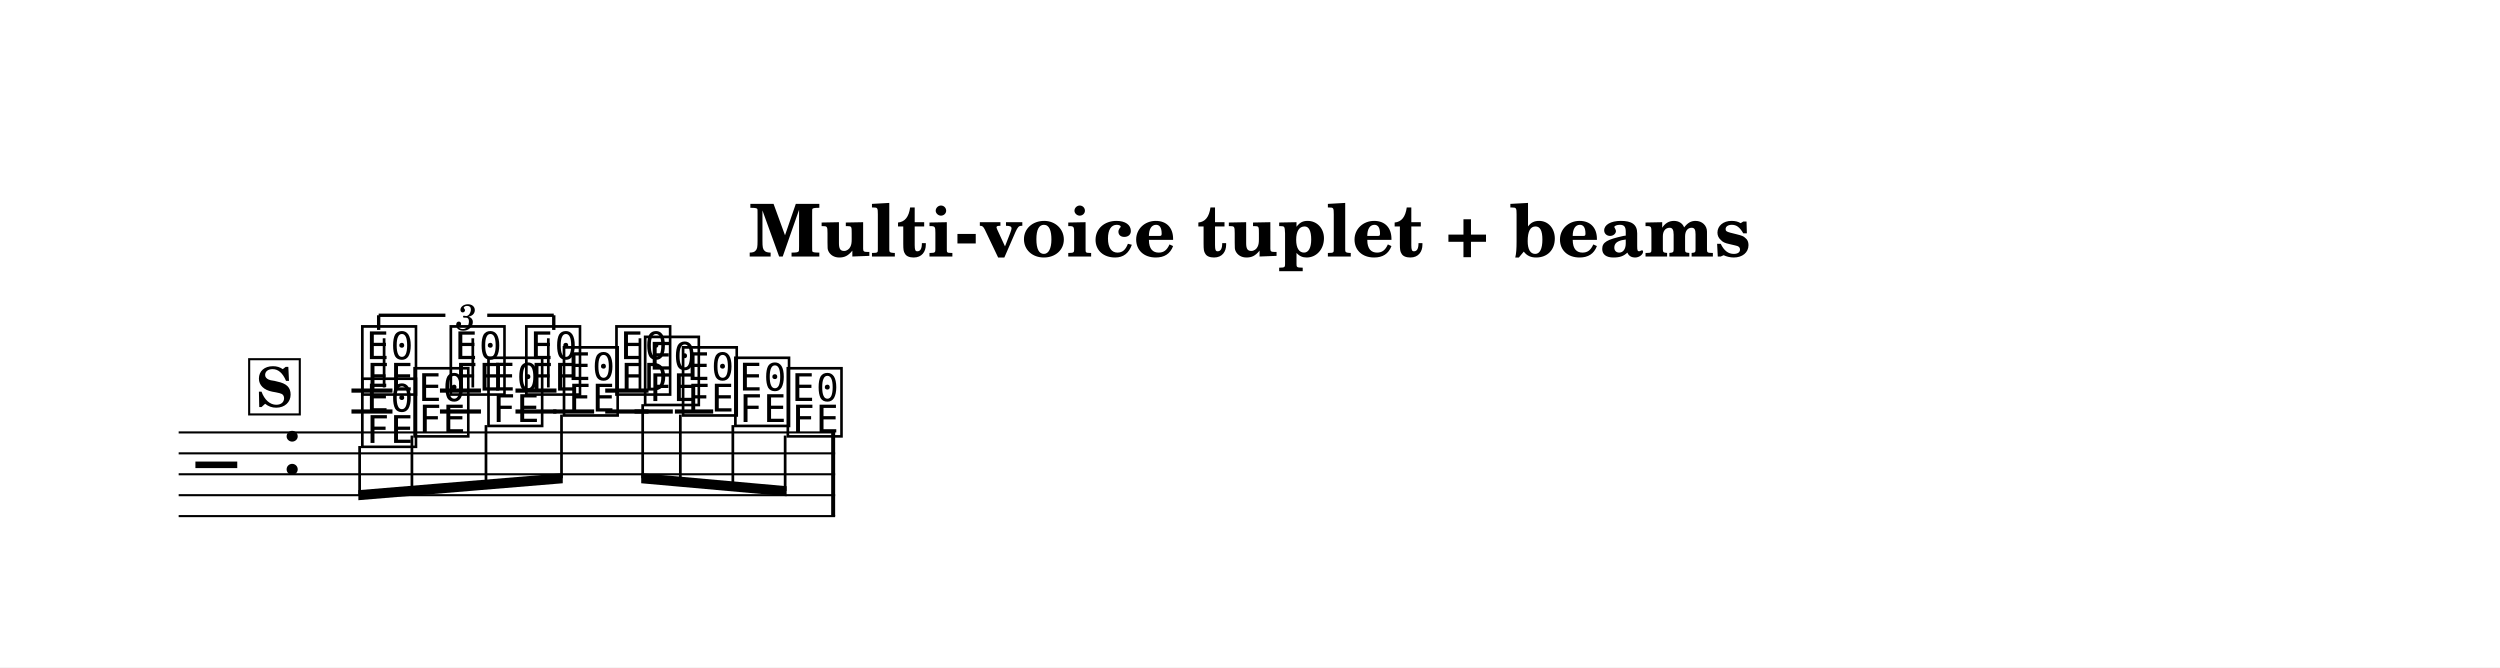
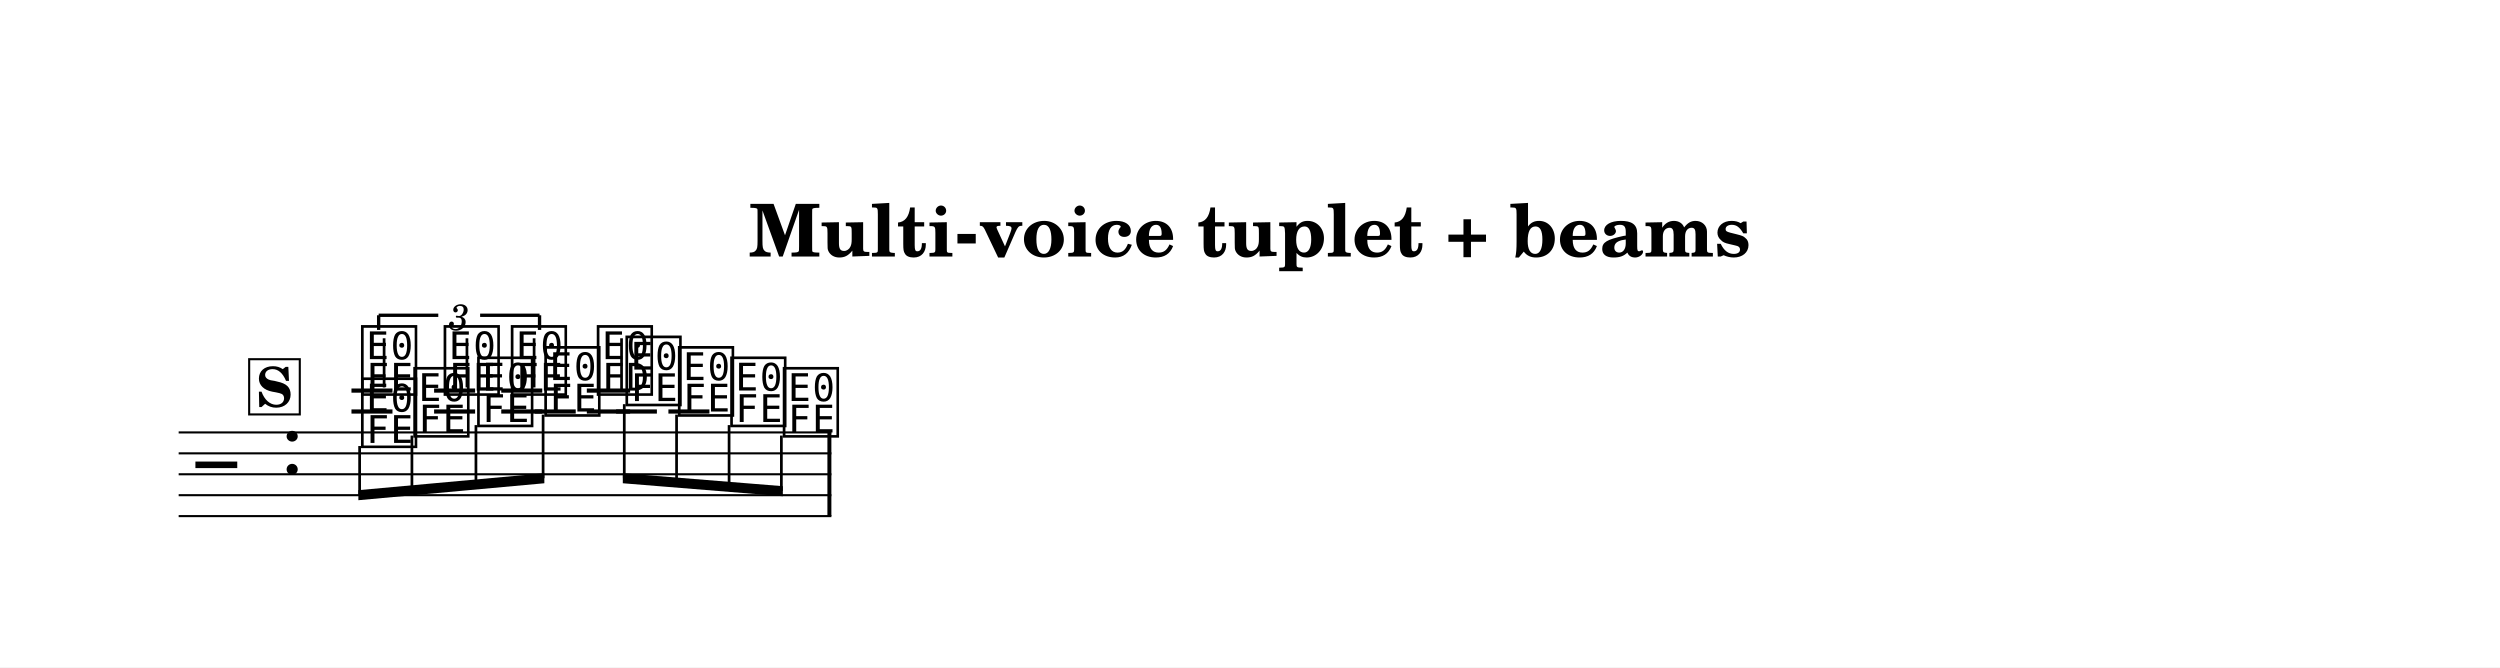
<svg xmlns="http://www.w3.org/2000/svg" width="1195.0" height="319.0" viewBox="0 0 119.50 31.90" font-family="TeX Gyre Schola, serif">
  <style>
  @font-face { font-family: 'Emmentaler'; src: local('Emmentaler'); }
  .music { font-family: 'Emmentaler', serif; }
</style>
  <rect x="0" y="0" width="119.50" height="31.90" fill="#FFFFFF" />
  <text x="59.75" y="12.26" font-size="3.49" font-weight="bold" text-anchor="middle" data-pos="887">Multi-voice tuplet + beams</text>
  <g transform="translate(8.54,0.00) scale(1,1)">
-     <line x1="0.00" y1="20.67" x2="31.38" y2="20.67" stroke="#000000" stroke-width="0.100" />
-     <line x1="0.00" y1="21.67" x2="31.38" y2="21.67" stroke="#000000" stroke-width="0.100" />
-     <line x1="0.00" y1="22.67" x2="31.38" y2="22.67" stroke="#000000" stroke-width="0.100" />
-     <line x1="0.00" y1="23.67" x2="31.38" y2="23.67" stroke="#000000" stroke-width="0.100" />
-     <line x1="0.00" y1="24.67" x2="31.38" y2="24.67" stroke="#000000" stroke-width="0.100" />
+     <line x1="0.00" y1="20.67" x2="31.20" y2="20.67" stroke="#000000" stroke-width="0.100" />
+     <line x1="0.00" y1="21.67" x2="31.20" y2="21.67" stroke="#000000" stroke-width="0.100" />
+     <line x1="0.00" y1="22.67" x2="31.20" y2="22.67" stroke="#000000" stroke-width="0.100" />
+     <line x1="0.00" y1="23.67" x2="31.20" y2="23.67" stroke="#000000" stroke-width="0.100" />
+     <line x1="0.00" y1="24.67" x2="31.20" y2="24.67" stroke="#000000" stroke-width="0.100" />
    <text class="music" x="0.80" y="23.67" font-size="4.00" data-pos="932"></text>
    <text class="music" x="4.88" y="22.67" font-size="4.00"></text>
    <line x1="8.26" y1="19.67" x2="10.22" y2="19.67" stroke="#000000" stroke-width="0.200" />
    <line x1="8.26" y1="18.67" x2="10.22" y2="18.67" stroke="#000000" stroke-width="0.200" />
-     <line x1="12.49" y1="19.67" x2="14.45" y2="19.67" stroke="#000000" stroke-width="0.200" />
-     <line x1="12.49" y1="18.67" x2="14.45" y2="18.67" stroke="#000000" stroke-width="0.200" />
-     <line x1="16.10" y1="19.67" x2="18.06" y2="19.67" stroke="#000000" stroke-width="0.200" />
-     <line x1="16.10" y1="18.67" x2="18.06" y2="18.67" stroke="#000000" stroke-width="0.200" />
-     <line x1="20.39" y1="19.67" x2="22.46" y2="19.67" stroke="#000000" stroke-width="0.200" />
-     <line x1="20.39" y1="18.67" x2="22.46" y2="18.67" stroke="#000000" stroke-width="0.200" />
+     <line x1="12.21" y1="19.67" x2="14.17" y2="19.67" stroke="#000000" stroke-width="0.200" />
+     <line x1="12.21" y1="18.67" x2="14.17" y2="18.67" stroke="#000000" stroke-width="0.200" />
+     <line x1="15.42" y1="19.67" x2="17.38" y2="19.67" stroke="#000000" stroke-width="0.200" />
+     <line x1="15.42" y1="18.67" x2="17.38" y2="18.67" stroke="#000000" stroke-width="0.200" />
+     <line x1="19.51" y1="19.67" x2="21.58" y2="19.67" stroke="#000000" stroke-width="0.200" />
+     <line x1="19.51" y1="18.67" x2="21.58" y2="18.67" stroke="#000000" stroke-width="0.200" />
    <text class="music" x="8.59" y="18.67" font-size="4.00" data-pos="986"></text>
    <line x1="9.82" y1="18.52" x2="9.82" y2="16.17" stroke="#000000" stroke-width="0.130" />
-     <text class="music" x="12.82" y="18.67" font-size="4.00" data-pos="991"></text>
-     <line x1="14.06" y1="18.52" x2="14.06" y2="16.17" stroke="#000000" stroke-width="0.130" />
-     <text class="music" x="16.43" y="18.67" font-size="4.00" data-pos="995"></text>
-     <line x1="17.67" y1="18.52" x2="17.67" y2="16.17" stroke="#000000" stroke-width="0.130" />
-     <text class="music" x="20.74" y="18.67" font-size="4.00" data-pos="1001"></text>
-     <line x1="22.05" y1="18.67" x2="22.05" y2="16.17" stroke="#000000" stroke-width="0.130" />
-     <line x1="17.90" y1="19.67" x2="19.86" y2="19.67" stroke="#000000" stroke-width="0.200" />
-     <line x1="21.79" y1="19.67" x2="23.62" y2="19.67" stroke="#000000" stroke-width="0.200" />
-     <line x1="23.72" y1="19.67" x2="25.55" y2="19.67" stroke="#000000" stroke-width="0.200" />
+     <text class="music" x="12.54" y="18.67" font-size="4.00" data-pos="991"></text>
+     <line x1="13.78" y1="18.52" x2="13.78" y2="16.17" stroke="#000000" stroke-width="0.130" />
+     <text class="music" x="15.75" y="18.67" font-size="4.00" data-pos="995"></text>
+     <line x1="16.99" y1="18.52" x2="16.99" y2="16.17" stroke="#000000" stroke-width="0.130" />
+     <text class="music" x="19.86" y="18.67" font-size="4.00" data-pos="1001"></text>
+     <line x1="21.17" y1="18.67" x2="21.17" y2="16.17" stroke="#000000" stroke-width="0.130" />
+     <line x1="17.02" y1="19.67" x2="18.98" y2="19.67" stroke="#000000" stroke-width="0.200" />
+     <line x1="20.91" y1="19.67" x2="22.86" y2="19.67" stroke="#000000" stroke-width="0.200" />
+     <line x1="23.41" y1="19.67" x2="25.37" y2="19.67" stroke="#000000" stroke-width="0.200" />
    <text class="music" x="8.59" y="21.17" font-size="4.00" data-pos="1016"></text>
    <text class="music" x="11.09" y="20.67" font-size="4.00" data-pos="1020"></text>
-     <text class="music" x="14.62" y="20.17" font-size="4.00" data-pos="1023"></text>
-     <text class="music" x="18.23" y="19.67" font-size="4.00" data-pos="1026"></text>
-     <text class="music" x="22.11" y="19.17" font-size="4.00" data-pos="1029"></text>
-     <text class="music" x="23.92" y="19.67" font-size="4.00" data-pos="1032"></text>
-     <text class="music" x="26.42" y="20.17" font-size="4.00" data-pos="1035"></text>
-     <text class="music" x="28.93" y="20.67" font-size="4.00" data-pos="1038"></text>
-     <rect x="31.19" y="20.67" width="0.19" height="4.00" data-pos="1006" />
-     <polygon points="8.59,23.43 18.36,22.62 18.36,23.10 8.59,23.91" />
+     <text class="music" x="14.14" y="20.17" font-size="4.00" data-pos="1023"></text>
+     <text class="music" x="17.35" y="19.67" font-size="4.00" data-pos="1026"></text>
+     <text class="music" x="21.23" y="19.17" font-size="4.00" data-pos="1029"></text>
+     <text class="music" x="23.74" y="19.67" font-size="4.00" data-pos="1032"></text>
+     <text class="music" x="26.24" y="20.17" font-size="4.00" data-pos="1035"></text>
+     <text class="music" x="28.75" y="20.67" font-size="4.00" data-pos="1038"></text>
+     <rect x="31.01" y="20.67" width="0.19" height="4.00" data-pos="1006" />
+     <polygon points="8.59,23.43 17.48,22.62 17.48,23.10 8.59,23.91" />
    <line x1="8.65" y1="21.32" x2="8.65" y2="23.66" stroke="#000000" stroke-width="0.130" />
-     <line x1="11.15" y1="20.82" x2="11.15" y2="23.45" stroke="#000000" stroke-width="0.130" />
-     <line x1="14.69" y1="20.32" x2="14.69" y2="23.16" stroke="#000000" stroke-width="0.130" />
-     <line x1="18.30" y1="19.82" x2="18.30" y2="22.86" stroke="#000000" stroke-width="0.130" />
-     <polygon points="22.11,22.62 29.06,23.24 29.06,23.72 22.11,23.10" />
-     <line x1="22.18" y1="19.32" x2="22.18" y2="22.86" stroke="#000000" stroke-width="0.130" />
-     <line x1="23.98" y1="19.82" x2="23.98" y2="23.02" stroke="#000000" stroke-width="0.130" />
-     <line x1="26.49" y1="20.32" x2="26.49" y2="23.25" stroke="#000000" stroke-width="0.130" />
-     <line x1="28.99" y1="20.82" x2="28.99" y2="23.47" stroke="#000000" stroke-width="0.130" />
+     <line x1="11.15" y1="20.82" x2="11.15" y2="23.43" stroke="#000000" stroke-width="0.130" />
+     <line x1="14.21" y1="20.32" x2="14.21" y2="23.16" stroke="#000000" stroke-width="0.130" />
+     <line x1="17.42" y1="19.82" x2="17.42" y2="22.86" stroke="#000000" stroke-width="0.130" />
+     <polygon points="21.23,22.62 28.88,23.24 28.88,23.72 21.23,23.10" />
+     <line x1="21.30" y1="19.32" x2="21.30" y2="22.86" stroke="#000000" stroke-width="0.130" />
+     <line x1="23.80" y1="19.82" x2="23.80" y2="23.07" stroke="#000000" stroke-width="0.130" />
+     <line x1="26.31" y1="20.32" x2="26.31" y2="23.27" stroke="#000000" stroke-width="0.130" />
+     <line x1="28.81" y1="20.82" x2="28.81" y2="23.47" stroke="#000000" stroke-width="0.130" />
    <line x1="9.56" y1="15.07" x2="9.56" y2="15.77" stroke="#000000" stroke-width="0.160" data-pos="973" />
-     <line x1="9.56" y1="15.07" x2="12.75" y2="15.07" stroke="#000000" stroke-width="0.160" data-pos="973" />
-     <line x1="14.75" y1="15.07" x2="17.93" y2="15.07" stroke="#000000" stroke-width="0.160" data-pos="973" />
-     <line x1="17.93" y1="15.07" x2="17.93" y2="15.77" stroke="#000000" stroke-width="0.160" data-pos="973" />
-     <text x="13.75" y="15.07" font-size="1.75" font-style="italic" text-anchor="middle" dominant-baseline="central" data-pos="973">3</text>
+     <line x1="9.56" y1="15.07" x2="12.41" y2="15.07" stroke="#000000" stroke-width="0.160" data-pos="973" />
+     <line x1="14.41" y1="15.07" x2="17.25" y2="15.07" stroke="#000000" stroke-width="0.160" data-pos="973" />
+     <line x1="17.25" y1="15.07" x2="17.25" y2="15.77" stroke="#000000" stroke-width="0.160" data-pos="973" />
+     <text x="13.41" y="15.07" font-size="1.75" font-style="italic" text-anchor="middle" dominant-baseline="central" data-pos="973">3</text>
    <rect x="3.37" y="17.17" width="2.42" height="2.64" fill="#FFFFFF" stroke="#000000" stroke-width="0.100" data-pos="941" />
    <text x="4.57" y="19.44" font-size="2.62" font-weight="bold" text-anchor="middle" data-pos="941">S</text>
  </g>
</svg>
